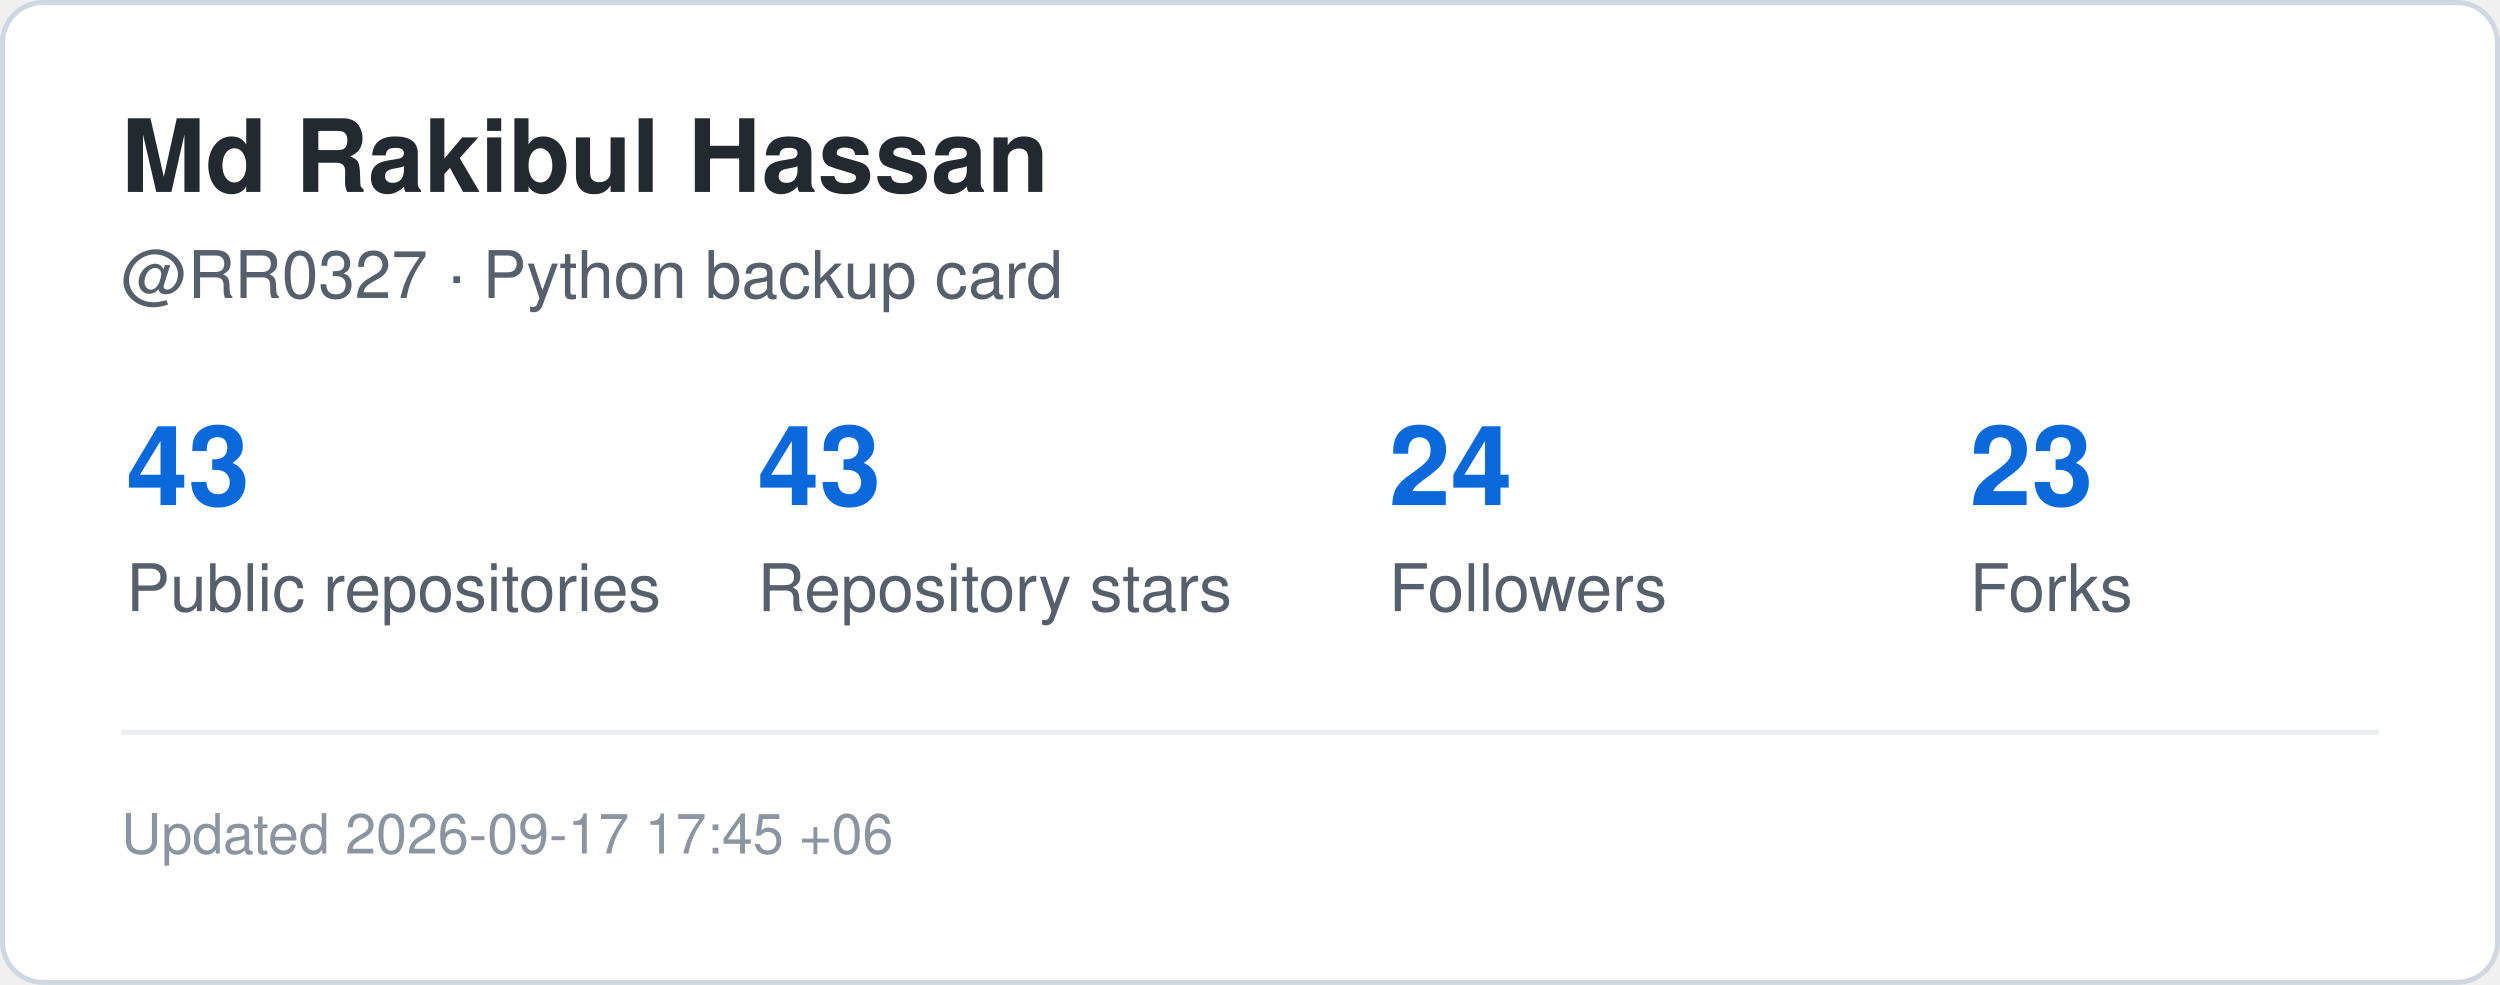
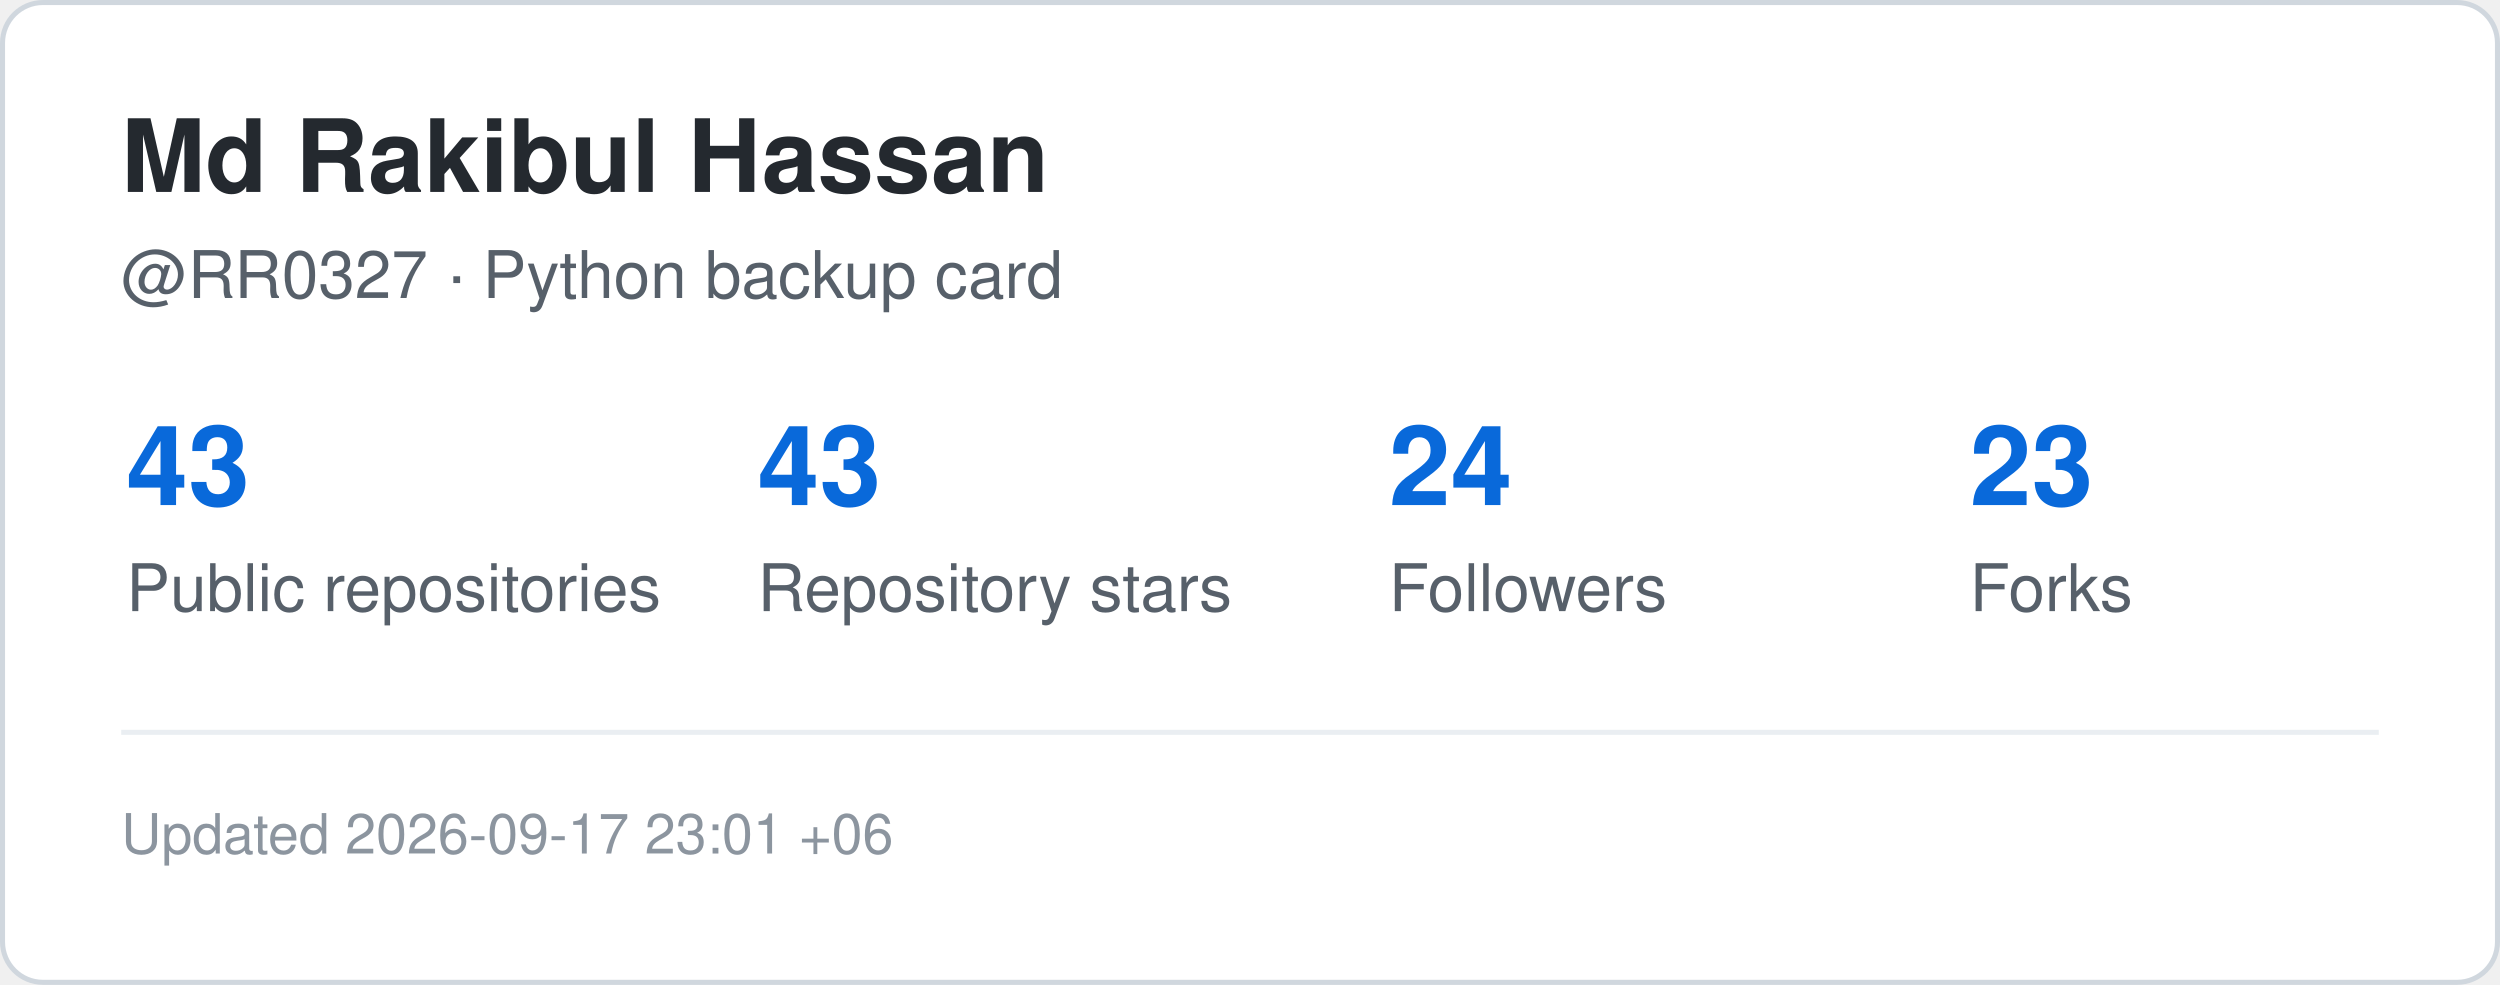
<svg xmlns="http://www.w3.org/2000/svg" width="495" height="195" viewBox="0 0 495 195" role="img" aria-label="GitHub statistics for RR0327">
  <rect x="0.5" y="0.5" width="494" height="194" rx="8" fill="#ffffff" stroke="#d0d7de" />
  <style>
    .title {
      font: 700 20px -apple-system,BlinkMacSystemFont,"Segoe UI",Helvetica,Arial,sans-serif;
      fill: #24292f;
    }
    .label {
      font: 500 13px -apple-system,BlinkMacSystemFont,"Segoe UI",Helvetica,Arial,sans-serif;
      fill: #57606a;
    }
    .value {
      font: 700 22px -apple-system,BlinkMacSystemFont,"Segoe UI",Helvetica,Arial,sans-serif;
      fill: #0969da;
    }
    .small {
      font: 400 11px -apple-system,BlinkMacSystemFont,"Segoe UI",Helvetica,Arial,sans-serif;
      fill: #8c959f;
    }
  </style>
  <text x="24" y="38" class="title">Md Rakibul Hassan</text>
  <text x="24" y="59" class="label">@RR0327 · Python backup card</text>
  <text x="25" y="100" class="value">43</text>
  <text x="25" y="121" class="label">Public repositories</text>
  <text x="150" y="100" class="value">43</text>
  <text x="150" y="121" class="label">Repository stars</text>
  <text x="275" y="100" class="value">24</text>
  <text x="275" y="121" class="label">Followers</text>
  <text x="390" y="100" class="value">23</text>
  <text x="390" y="121" class="label">Forks</text>
  <line x1="24" y1="145" x2="471" y2="145" stroke="#eaeef2" />
  <text x="24" y="169" class="small">
-     Updated 2026-09-17 17:45 +06
+     Updated 2026-09-17 23:01 +06
  </text>
</svg>
